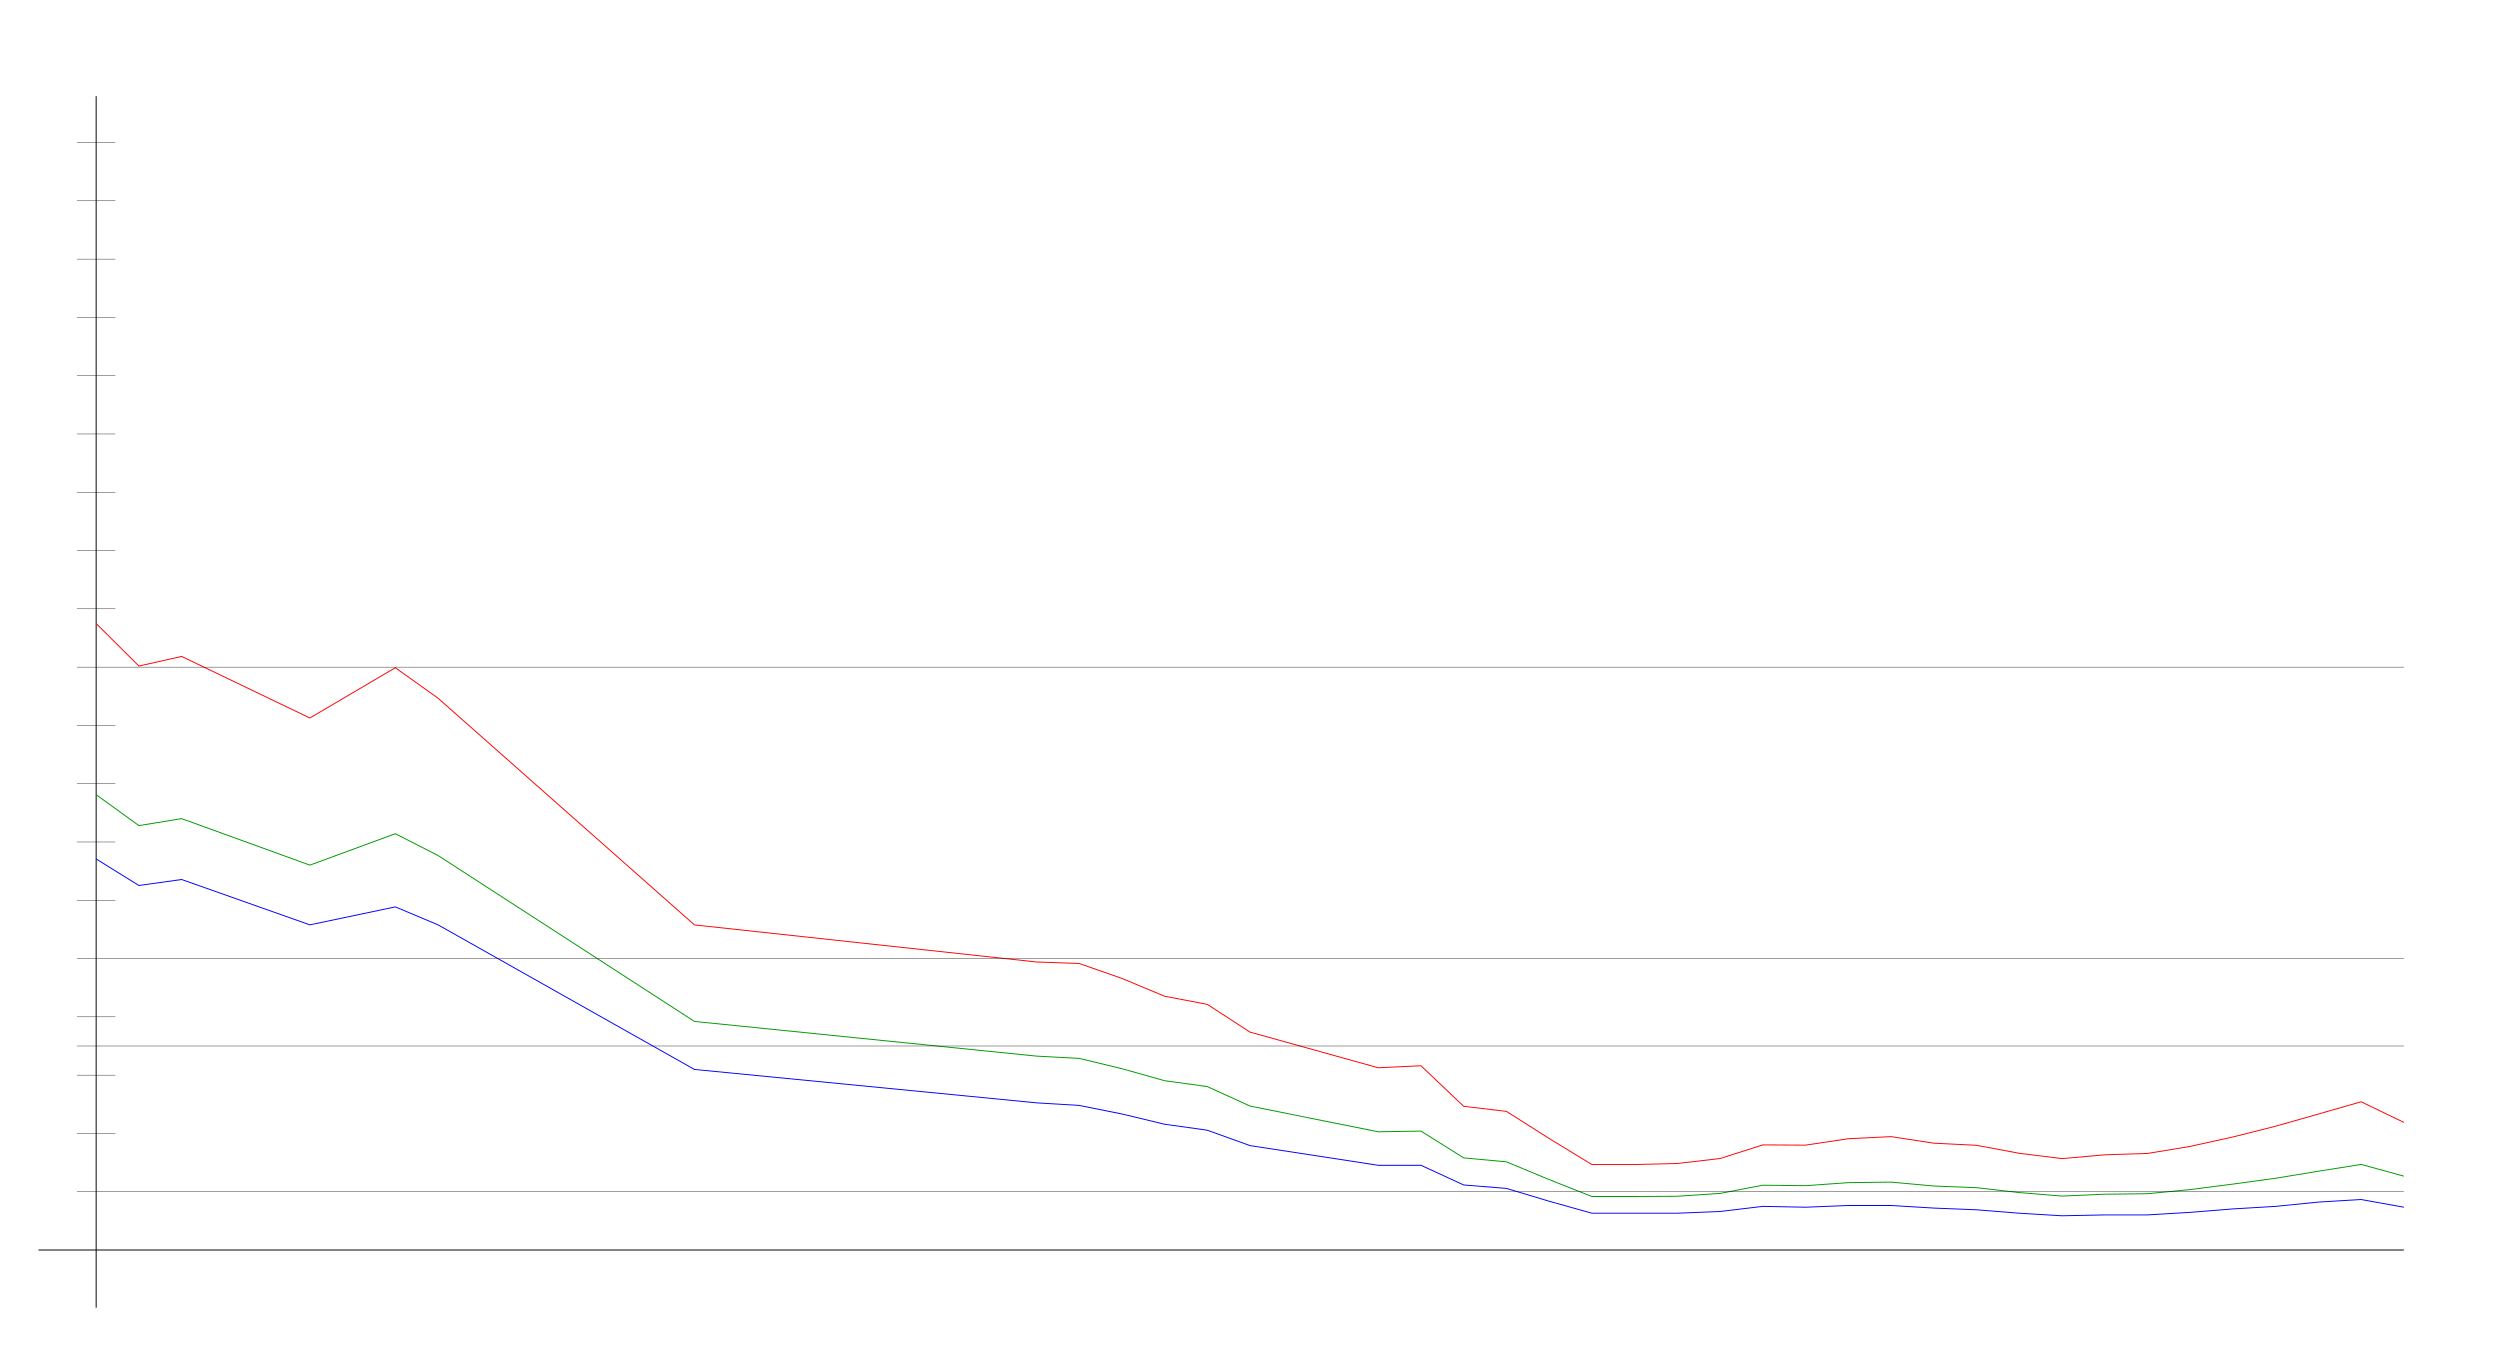
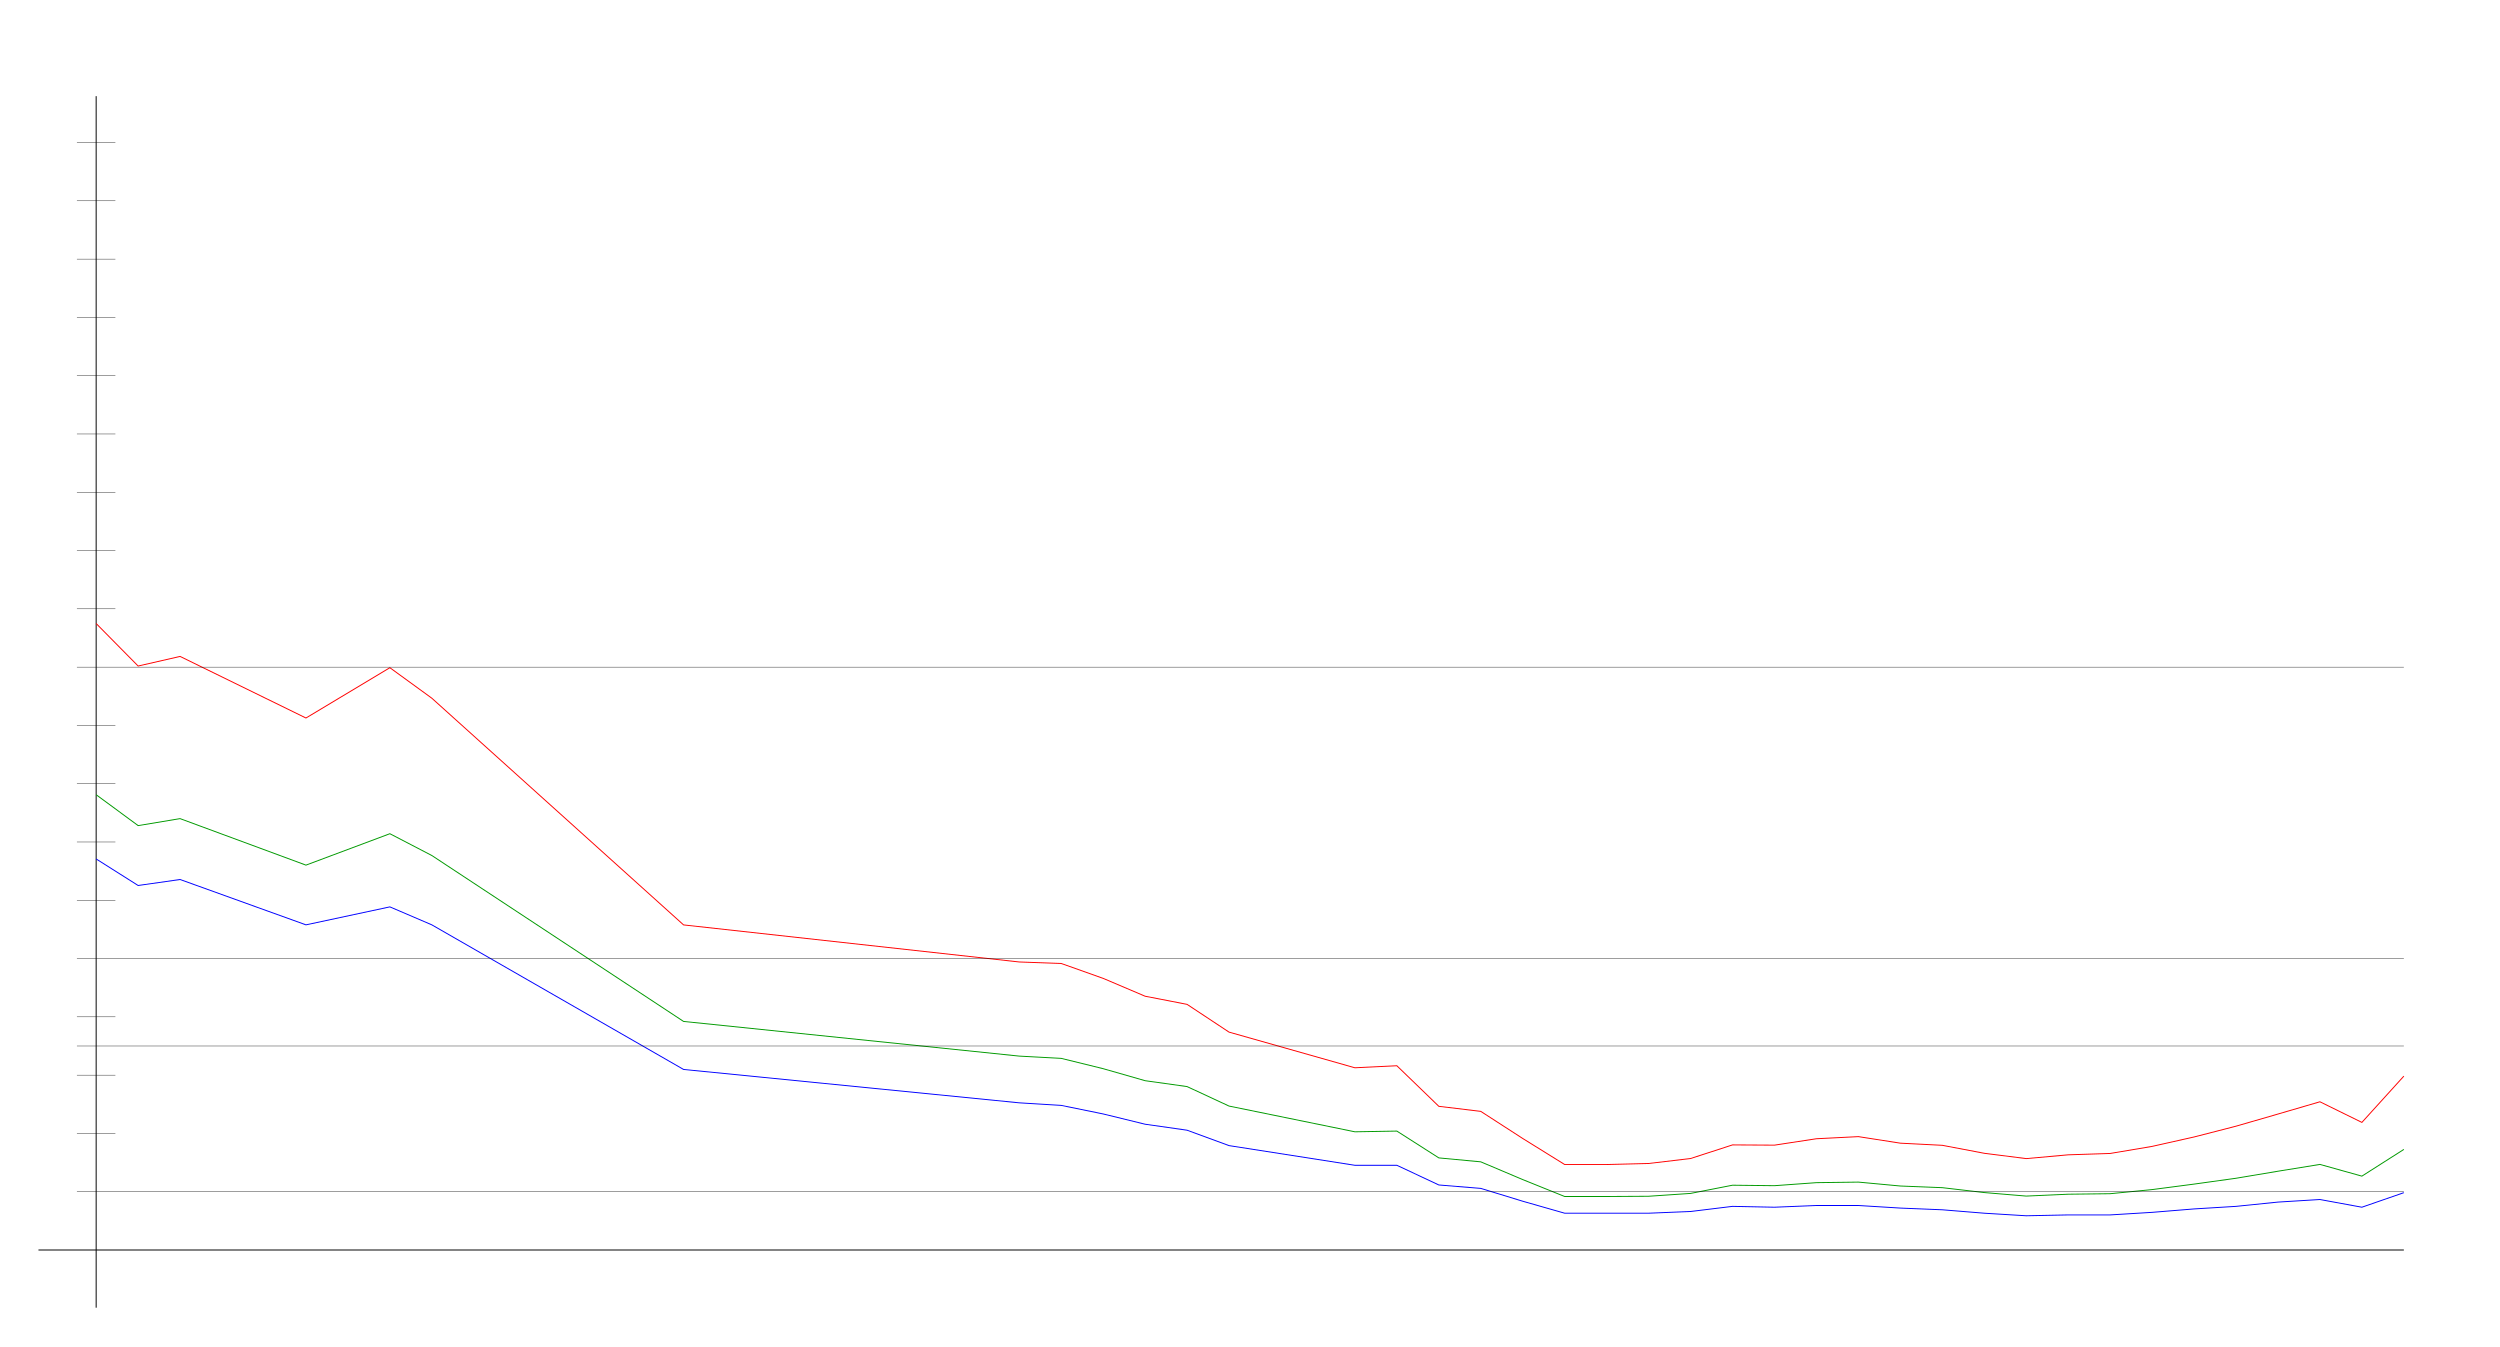
<svg xmlns="http://www.w3.org/2000/svg" width="650" height="350" version="1.1" id="sparkleline_DE-HB">
  <g id="layer1">
    <path style="fill:none;stroke:#000000;stroke-width:0.25px;" d="M 25,340 25,25" id="vertical_axis" />
    <path style="fill:none;stroke:#000000;stroke-width:0.25px;" d="M 10,325 625,325" id="horizontal_axis" />
-     <path style="fill:none;stroke:#0000ff;stroke-width:0.25px;" d="M 25.0,223.331 36.111,230.227 47.222,228.67 80.556,240.461 102.778,235.789 113.889,240.461 180.556,278.059 269.444,286.735 280.556,287.402 291.667,289.627 302.778,292.297 313.889,293.854 325.0,297.858 358.333,302.975 369.444,302.975 380.556,308.092 391.667,308.982 402.778,312.319 413.889,315.434 425.0,315.434 436.111,315.434 447.222,314.989 458.333,313.654 469.444,313.876 480.556,313.431 491.667,313.431 502.778,314.099 513.889,314.544 525.0,315.434 536.111,316.101 547.222,315.879 558.333,315.879 569.444,315.211 580.556,314.321 591.667,313.654 602.778,312.542 613.889,311.874 625.0,313.876" id="cases7_100k" />
-     <path style="fill:none;stroke:#009900;stroke-width:0.25px;" d="M 25.0,206.627 36.111,214.656 47.222,212.843 80.556,224.934 102.778,216.765 113.889,222.433 180.556,265.575 269.444,274.586 280.556,275.174 291.667,277.857 302.778,280.981 313.889,282.51 325.0,287.576 358.333,294.269 369.444,294.081 380.556,301.053 391.667,302.078 402.778,306.69 413.889,311.092 425.0,311.092 436.111,311.027 447.222,310.289 458.333,308.154 469.444,308.279 480.556,307.492 491.667,307.345 502.778,308.363 513.889,308.795 525.0,310.065 536.111,310.981 547.222,310.496 558.333,310.364 569.444,309.293 580.556,307.865 591.667,306.347 602.778,304.518 613.889,302.749 625.0,305.796" id="cases7_100k_nofullvac" />
-     <path style="fill:none;stroke:#ff0000;stroke-width:0.25px;" d="M 25.0,162.117 36.111,173.166 47.222,170.671 80.556,186.681 102.778,173.605 113.889,181.533 180.556,240.478 269.444,250.113 280.556,250.502 291.667,254.375 302.778,259.017 313.889,261.134 325.0,268.349 358.333,277.623 369.444,277.094 380.556,287.643 391.667,288.956 402.778,296.006 413.889,302.777 425.0,302.777 436.111,302.506 447.222,301.216 458.333,297.675 469.444,297.739 480.556,296.073 491.667,295.524 502.778,297.224 513.889,297.781 525.0,299.854 536.111,301.236 547.222,300.254 558.333,299.9 569.444,298.063 580.556,295.614 591.667,292.807 602.778,289.65 613.889,286.462 625.0,291.825" id="cases7_100k_novac" />
+     <path style="fill:none;stroke:#0000ff;stroke-width:0.25px;" d="M 25.0,223.331 35.909,230.227 46.818,228.67 79.545,240.461 101.364,235.789 112.273,240.461 177.727,278.059 265.0,286.735 275.909,287.402 286.818,289.627 297.727,292.297 308.636,293.854 319.545,297.858 352.273,302.975 363.182,302.975 374.091,308.092 385.0,308.982 395.909,312.319 406.818,315.434 417.727,315.434 428.636,315.434 439.545,314.989 450.455,313.654 461.364,313.876 472.273,313.431 483.182,313.431 494.091,314.099 505.0,314.544 515.909,315.434 526.818,316.101 537.727,315.879 548.636,315.879 559.545,315.211 570.455,314.321 581.364,313.654 592.273,312.542 603.182,311.874 614.091,313.876 625.0,310.094" id="cases7_100k" />
+     <path style="fill:none;stroke:#009900;stroke-width:0.25px;" d="M 25.0,206.627 35.909,214.656 46.818,212.843 79.545,224.934 101.364,216.765 112.273,222.433 177.727,265.575 265.0,274.586 275.909,275.174 286.818,277.857 297.727,280.981 308.636,282.51 319.545,287.576 352.273,294.269 363.182,294.081 374.091,301.053 385.0,302.078 395.909,306.69 406.818,311.092 417.727,311.092 428.636,311.027 439.545,310.289 450.455,308.154 461.364,308.279 472.273,307.492 483.182,307.345 494.091,308.363 505.0,308.795 515.909,310.065 526.818,310.981 537.727,310.496 548.636,310.364 559.545,309.293 570.455,307.865 581.364,306.347 592.273,304.518 603.182,302.749 614.091,305.796 625.0,298.846" id="cases7_100k_nofullvac" />
+     <path style="fill:none;stroke:#ff0000;stroke-width:0.25px;" d="M 25.0,162.117 35.909,173.166 46.818,170.671 79.545,186.681 101.364,173.605 112.273,181.533 177.727,240.478 265.0,250.113 275.909,250.502 286.818,254.375 297.727,259.017 308.636,261.134 319.545,268.349 352.273,277.623 363.182,277.094 374.091,287.643 385.0,288.956 395.909,296.006 406.818,302.777 417.727,302.777 428.636,302.506 439.545,301.216 450.455,297.675 461.364,297.739 472.273,296.073 483.182,295.524 494.091,297.224 505.0,297.781 515.909,299.854 526.818,301.236 537.727,300.254 548.636,299.9 559.545,298.063 570.455,295.614 581.364,292.807 592.273,289.65 603.182,286.462 614.091,291.825 625.0,279.793" id="cases7_100k_novac" />
    <path style="fill:none;stroke:#000000;stroke-width:0.1px;" d="M 20,309.845 625,309.845" id="yaxis_10" />
    <path style="fill:none;stroke:#000000;stroke-width:0.1px;" d="M 20,294.69 30,294.69" id="yaxis_20" />
    <path style="fill:none;stroke:#000000;stroke-width:0.1px;" d="M 20,279.536 30,279.536" id="yaxis_30" />
    <path style="fill:none;stroke:#000000;stroke-width:0.1px;" d="M 20,271.958 625,271.958" id="yaxis_35" />
    <path style="fill:none;stroke:#000000;stroke-width:0.1px;" d="M 20,264.381 30,264.381" id="yaxis_40" />
    <path style="fill:none;stroke:#000000;stroke-width:0.1px;" d="M 20,249.226 625,249.226" id="yaxis_50" />
    <path style="fill:none;stroke:#000000;stroke-width:0.1px;" d="M 20,234.071 30,234.071" id="yaxis_60" />
    <path style="fill:none;stroke:#000000;stroke-width:0.1px;" d="M 20,218.916 30,218.916" id="yaxis_70" />
    <path style="fill:none;stroke:#000000;stroke-width:0.1px;" d="M 20,203.762 30,203.762" id="yaxis_80" />
    <path style="fill:none;stroke:#000000;stroke-width:0.1px;" d="M 20,188.607 30,188.607" id="yaxis_90" />
    <path style="fill:none;stroke:#000000;stroke-width:0.1px;" d="M 20,173.452 625,173.452" id="yaxis_100" />
    <path style="fill:none;stroke:#000000;stroke-width:0.1px;" d="M 20,158.297 30,158.297" id="yaxis_110" />
    <path style="fill:none;stroke:#000000;stroke-width:0.1px;" d="M 20,143.142 30,143.142" id="yaxis_120" />
    <path style="fill:none;stroke:#000000;stroke-width:0.1px;" d="M 20,127.988 30,127.988" id="yaxis_130" />
    <path style="fill:none;stroke:#000000;stroke-width:0.1px;" d="M 20,112.833 30,112.833" id="yaxis_140" />
    <path style="fill:none;stroke:#000000;stroke-width:0.1px;" d="M 20,97.678 30,97.678" id="yaxis_150" />
    <path style="fill:none;stroke:#000000;stroke-width:0.1px;" d="M 20,82.523 30,82.523" id="yaxis_160" />
    <path style="fill:none;stroke:#000000;stroke-width:0.1px;" d="M 20,67.368 30,67.368" id="yaxis_170" />
    <path style="fill:none;stroke:#000000;stroke-width:0.1px;" d="M 20,52.214 30,52.214" id="yaxis_180" />
    <path style="fill:none;stroke:#000000;stroke-width:0.1px;" d="M 20,37.059 30,37.059" id="yaxis_190" />
  </g>
</svg>
